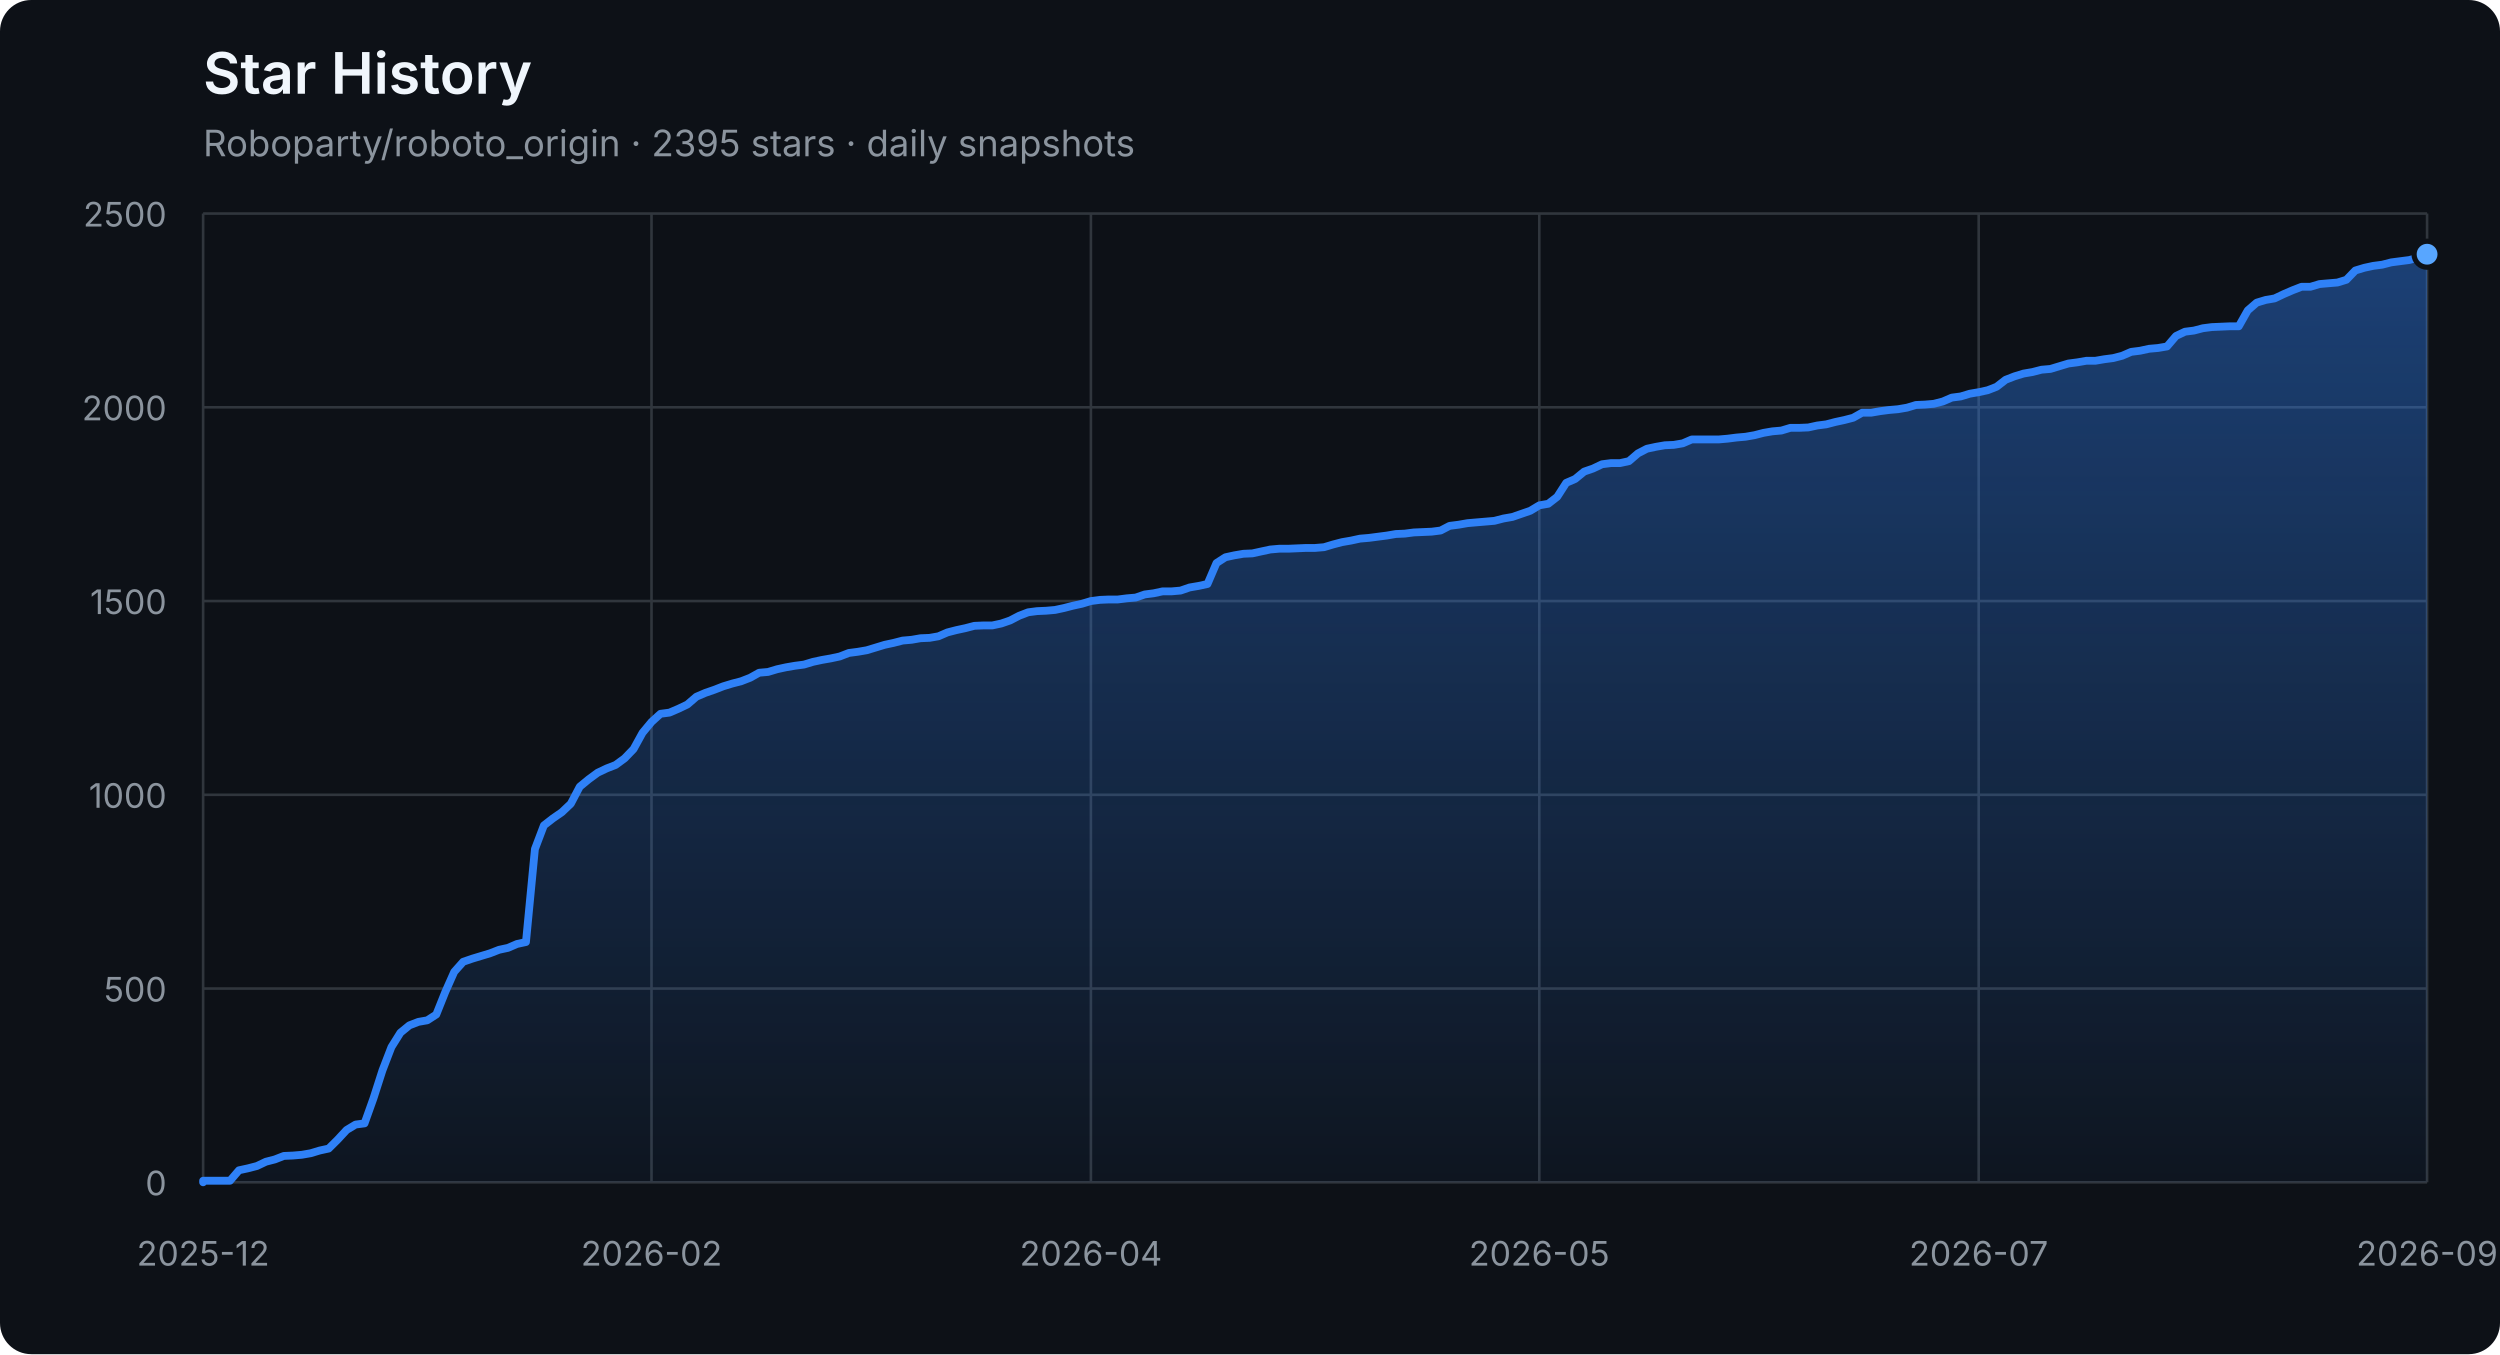
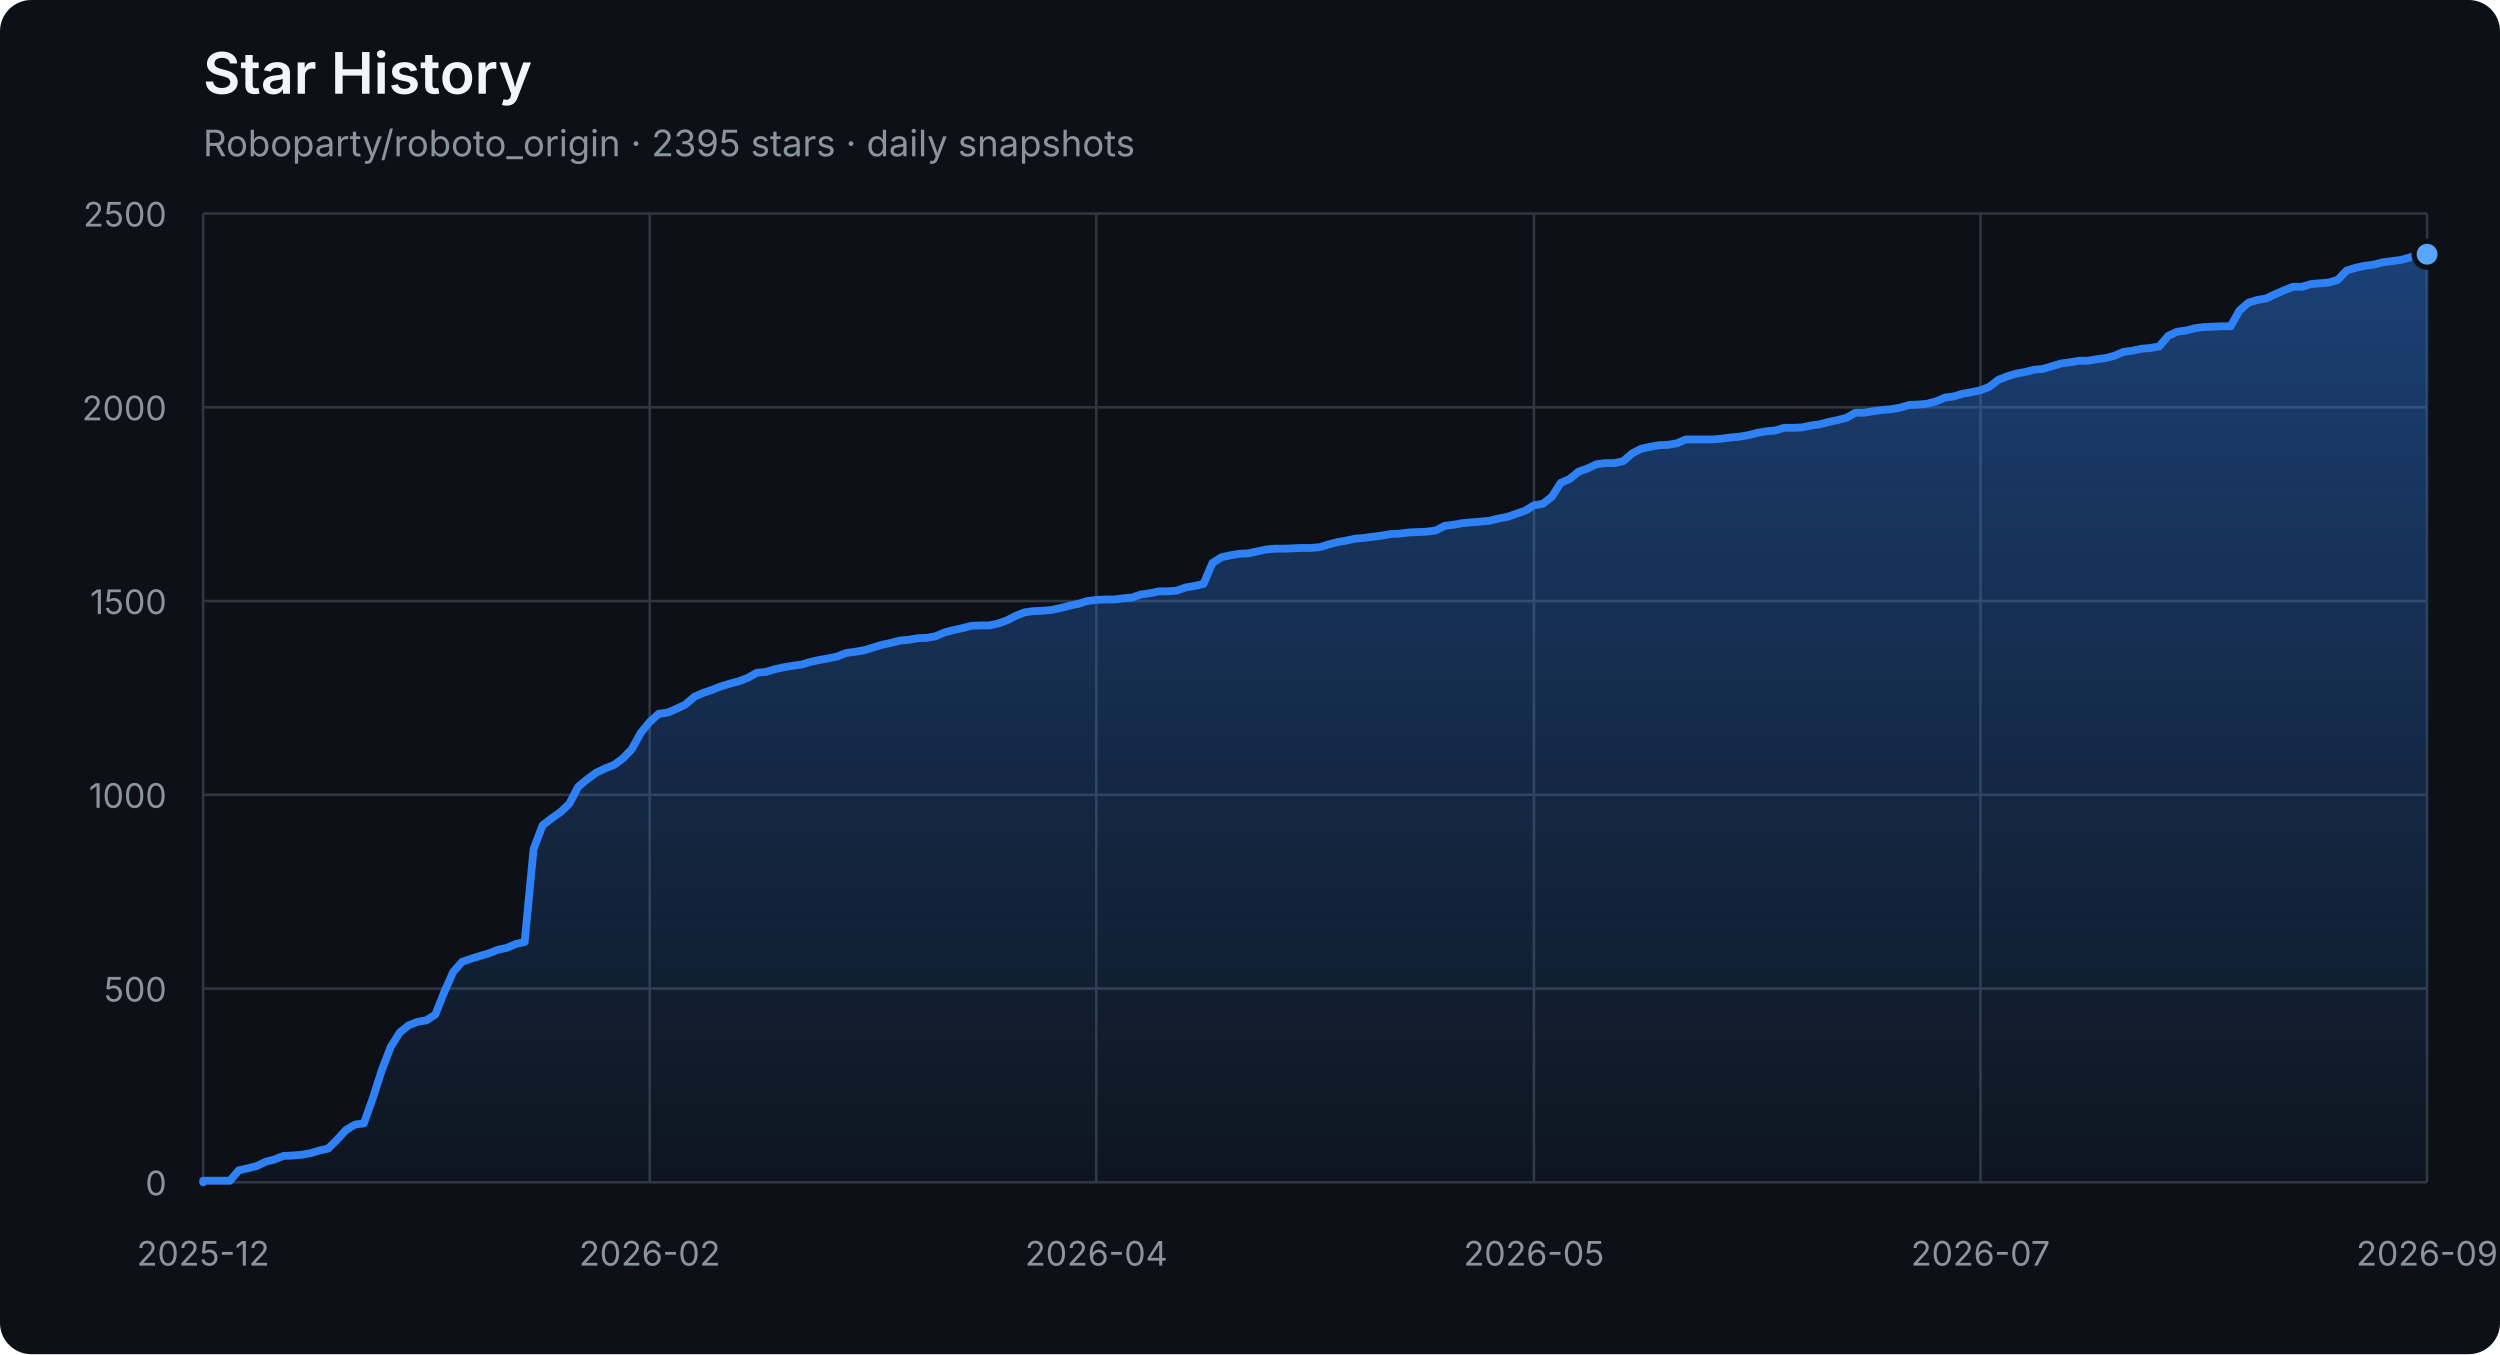
<svg xmlns="http://www.w3.org/2000/svg" width="960" height="520" viewBox="0 0 960 520" role="img" aria-labelledby="title description">
  <defs>
    <linearGradient id="area" x1="0" y1="0" x2="0" y2="1">
      <stop offset="0%" stop-color="#2f81f7" stop-opacity="0.42" />
      <stop offset="100%" stop-color="#2f81f7" stop-opacity="0.04" />
    </linearGradient>
  </defs>
  <style>
    .axis { fill: #8b949e; font: 13px -apple-system, BlinkMacSystemFont, "Segoe UI", sans-serif; }
    .grid { stroke: #30363d; stroke-width: 1; }
    .title { fill: #f0f6fc; font: 600 22px -apple-system, BlinkMacSystemFont, "Segoe UI", sans-serif; }
    .subtitle { fill: #8b949e; font: 14px -apple-system, BlinkMacSystemFont, "Segoe UI", sans-serif; }
  </style>
  <rect width="100%" height="100%" rx="12" fill="#0d1117" />
  <text x="78" y="36" class="title">Star History</text>
  <text x="78" y="60" class="subtitle">Roboparty/roboto_origin · 2395 stars · daily snapshots</text>
  <line x1="78" y1="454.00" x2="932" y2="454.00" class="grid" />
  <text x="64" y="459.00" class="axis" text-anchor="end">0</text>
  <line x1="78" y1="379.60" x2="932" y2="379.60" class="grid" />
  <text x="64" y="384.60" class="axis" text-anchor="end">500</text>
  <line x1="78" y1="305.20" x2="932" y2="305.20" class="grid" />
  <text x="64" y="310.20" class="axis" text-anchor="end">1000</text>
  <line x1="78" y1="230.80" x2="932" y2="230.80" class="grid" />
  <text x="64" y="235.80" class="axis" text-anchor="end">1500</text>
  <line x1="78" y1="156.40" x2="932" y2="156.40" class="grid" />
  <text x="64" y="161.40" class="axis" text-anchor="end">2000</text>
  <line x1="78" y1="82.00" x2="932" y2="82.00" class="grid" />
  <text x="64" y="87.00" class="axis" text-anchor="end">2500</text>
  <line x1="78.00" y1="82" x2="78.00" y2="454" class="grid" />
  <text x="78.00" y="486" class="axis" text-anchor="middle">2025-12</text>
-   <line x1="250.18" y1="82" x2="250.18" y2="454" class="grid" />
-   <text x="250.18" y="486" class="axis" text-anchor="middle">2026-02</text>
-   <line x1="418.91" y1="82" x2="418.91" y2="454" class="grid" />
-   <text x="418.91" y="486" class="axis" text-anchor="middle">2026-04</text>
-   <line x1="591.09" y1="82" x2="591.09" y2="454" class="grid" />
-   <text x="591.09" y="486" class="axis" text-anchor="middle">2026-05</text>
-   <line x1="759.82" y1="82" x2="759.82" y2="454" class="grid" />
-   <text x="759.82" y="486" class="axis" text-anchor="middle">2026-07</text>
+   <line x1="249.49" y1="82" x2="249.49" y2="454" class="grid" />
+   <text x="249.49" y="486" class="axis" text-anchor="middle">2026-02</text>
+   <line x1="420.97" y1="82" x2="420.97" y2="454" class="grid" />
+   <text x="420.97" y="486" class="axis" text-anchor="middle">2026-04</text>
+   <line x1="589.03" y1="82" x2="589.03" y2="454" class="grid" />
+   <text x="589.03" y="486" class="axis" text-anchor="middle">2026-05</text>
+   <line x1="760.51" y1="82" x2="760.51" y2="454" class="grid" />
+   <text x="760.51" y="486" class="axis" text-anchor="middle">2026-07</text>
  <line x1="932.00" y1="82" x2="932.00" y2="454" class="grid" />
  <text x="932.00" y="486" class="axis" text-anchor="middle">2026-09</text>
-   <polygon points="78,454 78.00,454.00 78.00,453.40 81.44,453.40 84.89,453.40 88.33,453.40 91.77,449.39 95.22,448.64 98.66,447.75 102.10,446.11 105.55,445.22 108.99,443.88 112.44,443.73 115.88,443.44 119.32,442.84 122.77,441.80 126.21,441.05 129.65,437.63 133.10,433.91 136.54,431.83 139.98,431.38 143.43,421.71 146.87,411.00 150.31,402.07 153.76,396.56 157.20,393.74 160.65,392.40 164.09,391.80 167.53,389.57 170.98,380.94 174.42,373.20 177.86,369.33 181.31,368.14 184.75,367.10 188.19,366.06 191.64,364.72 195.08,363.98 198.52,362.49 201.97,361.74 205.41,326.03 208.85,316.96 212.30,314.28 215.74,311.90 219.19,308.62 222.63,302.08 226.07,299.25 229.52,296.72 232.96,295.08 236.40,293.74 239.85,291.21 243.29,287.64 246.73,281.39 250.18,277.23 253.62,274.10 257.06,273.65 260.51,272.17 263.95,270.53 267.40,267.55 270.84,266.07 274.28,264.88 277.73,263.54 281.17,262.49 284.61,261.60 288.06,260.26 291.50,258.33 294.94,258.03 298.39,256.99 301.83,256.24 305.27,255.65 308.72,255.20 312.16,254.16 315.60,253.42 319.05,252.82 322.49,252.08 325.94,250.74 329.38,250.29 332.82,249.70 336.27,248.66 339.71,247.61 343.15,246.87 346.60,245.98 350.04,245.68 353.48,245.08 356.93,244.94 360.37,244.34 363.81,242.85 367.26,241.96 370.70,241.22 374.15,240.32 377.59,240.17 381.03,240.17 384.48,239.43 387.92,238.24 391.36,236.45 394.81,235.12 398.25,234.67 401.69,234.52 405.14,234.22 408.58,233.48 412.02,232.59 415.47,231.84 418.91,230.80 422.35,230.35 425.80,230.20 429.24,230.20 432.69,229.76 436.13,229.46 439.57,228.27 443.02,227.82 446.46,227.08 449.90,227.08 453.35,226.78 456.79,225.59 460.23,225.00 463.68,224.25 467.12,216.22 470.56,213.99 474.01,213.24 477.45,212.65 480.90,212.50 484.34,211.75 487.78,211.01 491.23,210.71 494.67,210.71 498.11,210.56 501.56,210.41 505.00,210.41 508.44,210.12 511.89,209.08 515.33,208.18 518.77,207.59 522.22,206.84 525.66,206.55 529.10,206.10 532.55,205.65 535.99,205.06 539.44,204.91 542.88,204.46 546.32,204.31 549.77,204.16 553.21,203.72 556.65,201.93 560.10,201.49 563.54,200.89 566.98,200.59 570.43,200.30 573.87,200.00 577.31,199.11 580.76,198.51 584.20,197.32 587.65,196.13 591.09,194.05 594.53,193.45 597.98,190.77 601.42,185.42 604.86,183.93 608.31,181.10 611.75,179.91 615.19,178.27 618.64,177.83 622.08,177.83 625.52,177.08 628.97,174.11 632.41,172.32 635.85,171.58 639.30,170.98 642.74,170.83 646.19,170.24 649.63,168.75 653.07,168.75 656.52,168.75 659.96,168.75 663.40,168.45 666.85,168.01 670.29,167.71 673.73,167.11 677.18,166.22 680.62,165.63 684.06,165.33 687.51,164.29 690.95,164.29 694.40,164.14 697.84,163.39 701.28,162.95 704.73,162.05 708.17,161.31 711.61,160.42 715.06,158.48 718.50,158.48 721.94,157.89 725.39,157.44 728.83,157.14 732.27,156.55 735.72,155.51 739.16,155.36 742.60,155.06 746.05,154.17 749.49,152.68 752.94,152.23 756.38,151.19 759.82,150.60 763.27,149.85 766.71,148.51 770.15,145.84 773.60,144.50 777.04,143.45 780.48,142.86 783.93,141.97 787.37,141.67 790.81,140.63 794.26,139.59 797.70,139.14 801.15,138.54 804.59,138.54 808.03,137.95 811.48,137.50 814.92,136.61 818.36,135.12 821.81,134.68 825.25,133.93 828.69,133.63 832.14,133.04 835.58,129.02 839.02,127.38 842.47,126.94 845.91,126.04 849.35,125.60 856.24,125.30 859.69,125.30 863.13,119.20 866.57,116.22 870.02,115.18 873.46,114.59 876.90,112.95 880.35,111.46 883.79,110.12 887.23,110.12 890.68,109.08 894.12,108.78 897.56,108.49 901.01,107.44 904.45,103.87 907.90,102.83 911.34,102.09 914.78,101.64 918.23,100.75 921.67,100.30 925.11,99.86 928.56,98.96 932.00,97.62 932.00,454" fill="url(#area)" />
-   <polyline points="78.00,454.00 78.00,453.40 81.44,453.40 84.89,453.40 88.33,453.40 91.77,449.39 95.22,448.64 98.66,447.75 102.10,446.11 105.55,445.22 108.99,443.88 112.44,443.73 115.88,443.44 119.32,442.84 122.77,441.80 126.21,441.05 129.65,437.63 133.10,433.91 136.54,431.83 139.98,431.38 143.43,421.71 146.87,411.00 150.31,402.07 153.76,396.56 157.20,393.74 160.65,392.40 164.09,391.80 167.53,389.57 170.98,380.94 174.42,373.20 177.86,369.33 181.31,368.14 184.75,367.10 188.19,366.06 191.64,364.72 195.08,363.98 198.52,362.49 201.97,361.74 205.41,326.03 208.85,316.96 212.30,314.28 215.74,311.90 219.19,308.62 222.63,302.08 226.07,299.25 229.52,296.72 232.96,295.08 236.40,293.74 239.85,291.21 243.29,287.64 246.73,281.39 250.18,277.23 253.62,274.10 257.06,273.65 260.51,272.17 263.95,270.53 267.40,267.55 270.84,266.07 274.28,264.88 277.73,263.54 281.17,262.49 284.61,261.60 288.06,260.26 291.50,258.33 294.94,258.03 298.39,256.99 301.83,256.24 305.27,255.65 308.72,255.20 312.16,254.16 315.60,253.42 319.05,252.82 322.49,252.08 325.94,250.74 329.38,250.29 332.82,249.70 336.27,248.66 339.71,247.61 343.15,246.87 346.60,245.98 350.04,245.68 353.48,245.08 356.93,244.94 360.37,244.34 363.81,242.85 367.26,241.96 370.70,241.22 374.15,240.32 377.59,240.17 381.03,240.17 384.48,239.43 387.92,238.24 391.36,236.45 394.81,235.12 398.25,234.67 401.69,234.52 405.14,234.22 408.58,233.48 412.02,232.59 415.47,231.84 418.91,230.80 422.35,230.35 425.80,230.20 429.24,230.20 432.69,229.76 436.13,229.46 439.57,228.27 443.02,227.82 446.46,227.08 449.90,227.08 453.35,226.78 456.79,225.59 460.23,225.00 463.68,224.25 467.12,216.22 470.56,213.99 474.01,213.24 477.45,212.65 480.90,212.50 484.34,211.75 487.78,211.01 491.23,210.71 494.67,210.71 498.11,210.56 501.56,210.41 505.00,210.41 508.44,210.12 511.89,209.08 515.33,208.18 518.77,207.59 522.22,206.84 525.66,206.55 529.10,206.10 532.55,205.65 535.99,205.06 539.44,204.91 542.88,204.46 546.32,204.31 549.77,204.16 553.21,203.72 556.65,201.93 560.10,201.49 563.54,200.89 566.98,200.59 570.43,200.30 573.87,200.00 577.31,199.11 580.76,198.51 584.20,197.32 587.65,196.13 591.09,194.05 594.53,193.45 597.98,190.77 601.42,185.42 604.86,183.93 608.31,181.10 611.75,179.91 615.19,178.27 618.64,177.83 622.08,177.83 625.52,177.08 628.97,174.11 632.41,172.32 635.85,171.58 639.30,170.98 642.74,170.83 646.19,170.24 649.63,168.75 653.07,168.75 656.52,168.75 659.96,168.75 663.40,168.45 666.85,168.01 670.29,167.71 673.73,167.11 677.18,166.22 680.62,165.63 684.06,165.33 687.51,164.29 690.95,164.29 694.40,164.14 697.84,163.39 701.28,162.95 704.73,162.05 708.17,161.31 711.61,160.42 715.06,158.48 718.50,158.48 721.94,157.89 725.39,157.44 728.83,157.14 732.27,156.55 735.72,155.51 739.16,155.36 742.60,155.06 746.05,154.17 749.49,152.68 752.94,152.23 756.38,151.19 759.82,150.60 763.27,149.85 766.71,148.51 770.15,145.84 773.60,144.50 777.04,143.45 780.48,142.86 783.93,141.97 787.37,141.67 790.81,140.63 794.26,139.59 797.70,139.14 801.15,138.54 804.59,138.54 808.03,137.95 811.48,137.50 814.92,136.61 818.36,135.12 821.81,134.68 825.25,133.93 828.69,133.63 832.14,133.04 835.58,129.02 839.02,127.38 842.47,126.94 845.91,126.04 849.35,125.60 856.24,125.30 859.69,125.30 863.13,119.20 866.57,116.22 870.02,115.18 873.46,114.59 876.90,112.95 880.35,111.46 883.79,110.12 887.23,110.12 890.68,109.08 894.12,108.78 897.56,108.49 901.01,107.44 904.45,103.87 907.90,102.83 911.34,102.09 914.78,101.64 918.23,100.75 921.67,100.30 925.11,99.86 928.56,98.96 932.00,97.62" fill="none" stroke="#2f81f7" stroke-width="3" stroke-linejoin="round" stroke-linecap="round" />
+   <polygon points="78,454 78.00,454.00 78.00,453.40 81.43,453.40 84.86,453.40 88.29,453.40 91.72,449.39 95.15,448.64 98.58,447.75 102.01,446.11 105.44,445.22 108.87,443.88 112.30,443.73 115.73,443.44 119.16,442.84 122.59,441.80 126.02,441.05 129.45,437.63 132.88,433.91 136.31,431.83 139.73,431.38 143.16,421.71 146.59,411.00 150.02,402.07 153.45,396.56 156.88,393.74 160.31,392.40 163.74,391.80 167.17,389.57 170.60,380.94 174.03,373.20 177.46,369.33 180.89,368.14 184.32,367.10 187.75,366.06 191.18,364.72 194.61,363.98 198.04,362.49 201.47,361.74 204.90,326.03 208.33,316.96 211.76,314.28 215.19,311.90 218.62,308.62 222.05,302.08 225.48,299.25 228.91,296.72 232.34,295.08 235.77,293.74 239.20,291.21 242.63,287.64 246.06,281.39 249.49,277.23 252.92,274.10 256.35,273.65 259.78,272.17 263.20,270.53 266.63,267.55 270.06,266.07 273.49,264.88 276.92,263.54 280.35,262.49 283.78,261.60 287.21,260.26 290.64,258.33 294.07,258.03 297.50,256.99 300.93,256.24 304.36,255.65 307.79,255.20 311.22,254.16 314.65,253.42 318.08,252.82 321.51,252.08 324.94,250.74 328.37,250.29 331.80,249.70 335.23,248.66 338.66,247.61 342.09,246.87 345.52,245.98 348.95,245.68 352.38,245.08 355.81,244.94 359.24,244.34 362.67,242.85 366.10,241.96 369.53,241.22 372.96,240.32 376.39,240.17 379.82,240.17 383.24,239.43 386.67,238.24 390.10,236.45 393.53,235.12 396.96,234.67 400.39,234.52 403.82,234.22 407.25,233.48 410.68,232.59 414.11,231.84 417.54,230.80 420.97,230.35 424.40,230.20 427.83,230.20 431.26,229.76 434.69,229.46 438.12,228.27 441.55,227.82 444.98,227.08 448.41,227.08 451.84,226.78 455.27,225.59 458.70,225.00 462.13,224.25 465.56,216.22 468.99,213.99 472.42,213.24 475.85,212.65 479.28,212.50 482.71,211.75 486.14,211.01 489.57,210.71 493.00,210.71 496.43,210.56 499.86,210.41 503.29,210.41 506.71,210.12 510.14,209.08 513.57,208.18 517.00,207.59 520.43,206.84 523.86,206.55 527.29,206.10 530.72,205.65 534.15,205.06 537.58,204.91 541.01,204.46 544.44,204.31 547.87,204.16 551.30,203.72 554.73,201.93 558.16,201.49 561.59,200.89 565.02,200.59 568.45,200.30 571.88,200.00 575.31,199.11 578.74,198.51 582.17,197.32 585.60,196.13 589.03,194.05 592.46,193.45 595.89,190.77 599.32,185.42 602.75,183.93 606.18,181.10 609.61,179.91 613.04,178.27 616.47,177.83 619.90,177.83 623.33,177.08 626.76,174.11 630.18,172.32 633.61,171.58 637.04,170.98 640.47,170.83 643.90,170.24 647.33,168.75 650.76,168.75 654.19,168.75 657.62,168.75 661.05,168.45 664.48,168.01 667.91,167.71 671.34,167.11 674.77,166.22 678.20,165.63 681.63,165.33 685.06,164.29 688.49,164.29 691.92,164.14 695.35,163.39 698.78,162.95 702.21,162.05 705.64,161.31 709.07,160.42 712.50,158.48 715.93,158.48 719.36,157.89 722.79,157.44 726.22,157.14 729.65,156.55 733.08,155.51 736.51,155.36 739.94,155.06 743.37,154.17 746.80,152.68 750.22,152.23 753.65,151.19 757.08,150.60 760.51,149.85 763.94,148.51 767.37,145.84 770.80,144.50 774.23,143.45 777.66,142.86 781.09,141.97 784.52,141.67 787.95,140.63 791.38,139.59 794.81,139.14 798.24,138.54 801.67,138.54 805.10,137.95 808.53,137.50 811.96,136.61 815.39,135.12 818.82,134.68 822.25,133.93 825.68,133.63 829.11,133.04 832.54,129.02 835.97,127.38 839.40,126.94 842.83,126.04 846.26,125.60 853.12,125.30 856.55,125.30 859.98,119.20 863.41,116.22 866.84,115.18 870.27,114.59 873.69,112.95 877.12,111.46 880.55,110.12 883.98,110.12 887.41,109.08 890.84,108.78 894.27,108.49 897.70,107.44 901.13,103.87 904.56,102.83 907.99,102.09 911.42,101.64 914.85,100.75 918.28,100.30 921.71,99.86 925.14,98.96 928.57,97.62 932.00,97.62 932.00,454" fill="url(#area)" />
+   <polyline points="78.00,454.00 78.00,453.40 81.43,453.40 84.86,453.40 88.29,453.40 91.72,449.39 95.15,448.64 98.58,447.75 102.01,446.11 105.44,445.22 108.87,443.88 112.30,443.73 115.73,443.44 119.16,442.84 122.59,441.80 126.02,441.05 129.45,437.63 132.88,433.91 136.31,431.83 139.73,431.38 143.16,421.71 146.59,411.00 150.02,402.07 153.45,396.56 156.88,393.74 160.31,392.40 163.74,391.80 167.17,389.57 170.60,380.94 174.03,373.20 177.46,369.33 180.89,368.14 184.32,367.10 187.75,366.06 191.18,364.72 194.61,363.98 198.04,362.49 201.47,361.74 204.90,326.03 208.33,316.96 211.76,314.28 215.19,311.90 218.62,308.62 222.05,302.08 225.48,299.25 228.91,296.72 232.34,295.08 235.77,293.74 239.20,291.21 242.63,287.64 246.06,281.39 249.49,277.23 252.92,274.10 256.35,273.65 259.78,272.17 263.20,270.53 266.63,267.55 270.06,266.07 273.49,264.88 276.92,263.54 280.35,262.49 283.78,261.60 287.21,260.26 290.64,258.33 294.07,258.03 297.50,256.99 300.93,256.24 304.36,255.65 307.79,255.20 311.22,254.16 314.65,253.42 318.08,252.82 321.51,252.08 324.94,250.74 328.37,250.29 331.80,249.70 335.23,248.66 338.66,247.61 342.09,246.87 345.52,245.98 348.95,245.68 352.38,245.08 355.81,244.94 359.24,244.34 362.67,242.85 366.10,241.96 369.53,241.22 372.96,240.32 376.39,240.17 379.82,240.17 383.24,239.43 386.67,238.24 390.10,236.45 393.53,235.12 396.96,234.67 400.39,234.52 403.82,234.22 407.25,233.48 410.68,232.59 414.11,231.84 417.54,230.80 420.97,230.35 424.40,230.20 427.83,230.20 431.26,229.76 434.69,229.46 438.12,228.27 441.55,227.82 444.98,227.08 448.41,227.08 451.84,226.78 455.27,225.59 458.70,225.00 462.13,224.25 465.56,216.22 468.99,213.99 472.42,213.24 475.85,212.65 479.28,212.50 482.71,211.75 486.14,211.01 489.57,210.71 493.00,210.71 496.43,210.56 499.86,210.41 503.29,210.41 506.71,210.12 510.14,209.08 513.57,208.18 517.00,207.59 520.43,206.84 523.86,206.55 527.29,206.10 530.72,205.65 534.15,205.06 537.58,204.91 541.01,204.46 544.44,204.31 547.87,204.16 551.30,203.72 554.73,201.93 558.16,201.49 561.59,200.89 565.02,200.59 568.45,200.30 571.88,200.00 575.31,199.11 578.74,198.51 582.17,197.32 585.60,196.13 589.03,194.05 592.46,193.45 595.89,190.77 599.32,185.42 602.75,183.93 606.18,181.10 609.61,179.91 613.04,178.27 616.47,177.83 619.90,177.83 623.33,177.08 626.76,174.11 630.18,172.32 633.61,171.58 637.04,170.98 640.47,170.83 643.90,170.24 647.33,168.75 650.76,168.75 654.19,168.75 657.62,168.75 661.05,168.45 664.48,168.01 667.91,167.71 671.34,167.11 674.77,166.22 678.20,165.63 681.63,165.33 685.06,164.29 688.49,164.29 691.92,164.14 695.35,163.39 698.78,162.95 702.21,162.05 705.64,161.31 709.07,160.42 712.50,158.48 715.93,158.48 719.36,157.89 722.79,157.44 726.22,157.14 729.65,156.55 733.08,155.51 736.51,155.36 739.94,155.06 743.37,154.17 746.80,152.68 750.22,152.23 753.65,151.19 757.08,150.60 760.51,149.85 763.94,148.51 767.37,145.84 770.80,144.50 774.23,143.45 777.66,142.86 781.09,141.97 784.52,141.67 787.95,140.63 791.38,139.59 794.81,139.14 798.24,138.54 801.67,138.54 805.10,137.95 808.53,137.50 811.96,136.61 815.39,135.12 818.82,134.68 822.25,133.93 825.68,133.63 829.11,133.04 832.54,129.02 835.97,127.38 839.40,126.94 842.83,126.04 846.26,125.60 853.12,125.30 856.55,125.30 859.98,119.20 863.41,116.22 866.84,115.18 870.27,114.59 873.69,112.95 877.12,111.46 880.55,110.12 883.98,110.12 887.41,109.08 890.84,108.78 894.27,108.49 897.70,107.44 901.13,103.87 904.56,102.83 907.99,102.09 911.42,101.64 914.85,100.75 918.28,100.30 921.71,99.86 925.14,98.96 928.57,97.62 932.00,97.62" fill="none" stroke="#2f81f7" stroke-width="3" stroke-linejoin="round" stroke-linecap="round" />
  <circle cx="932.00" cy="97.62" r="5" fill="#58a6ff" stroke="#0d1117" stroke-width="2" />
</svg>
